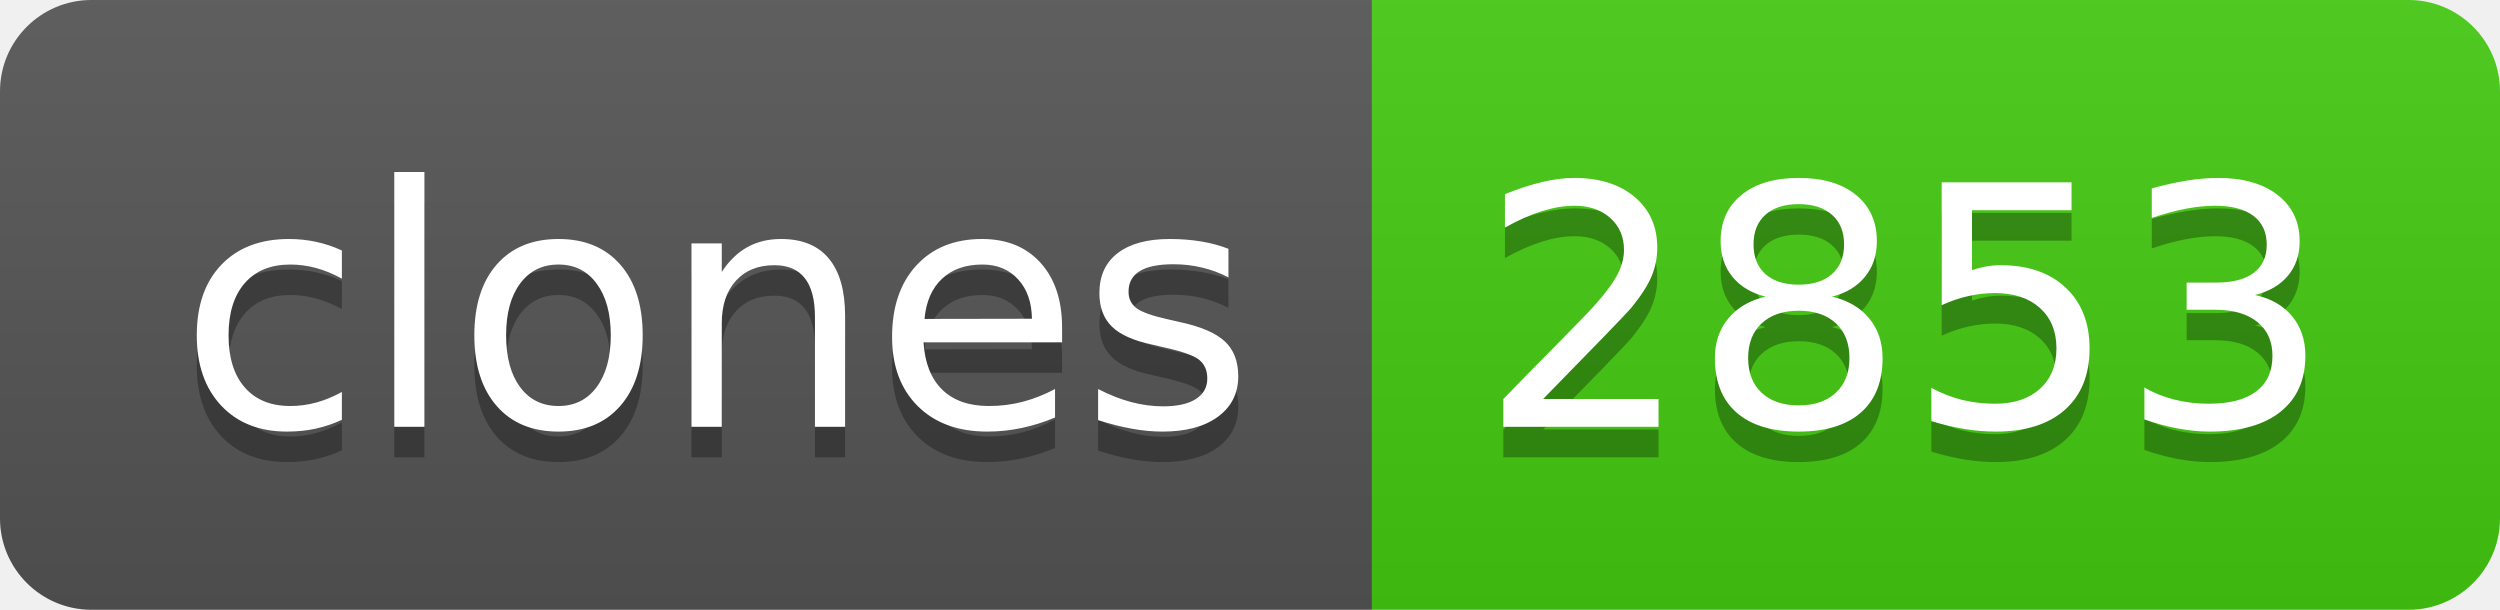
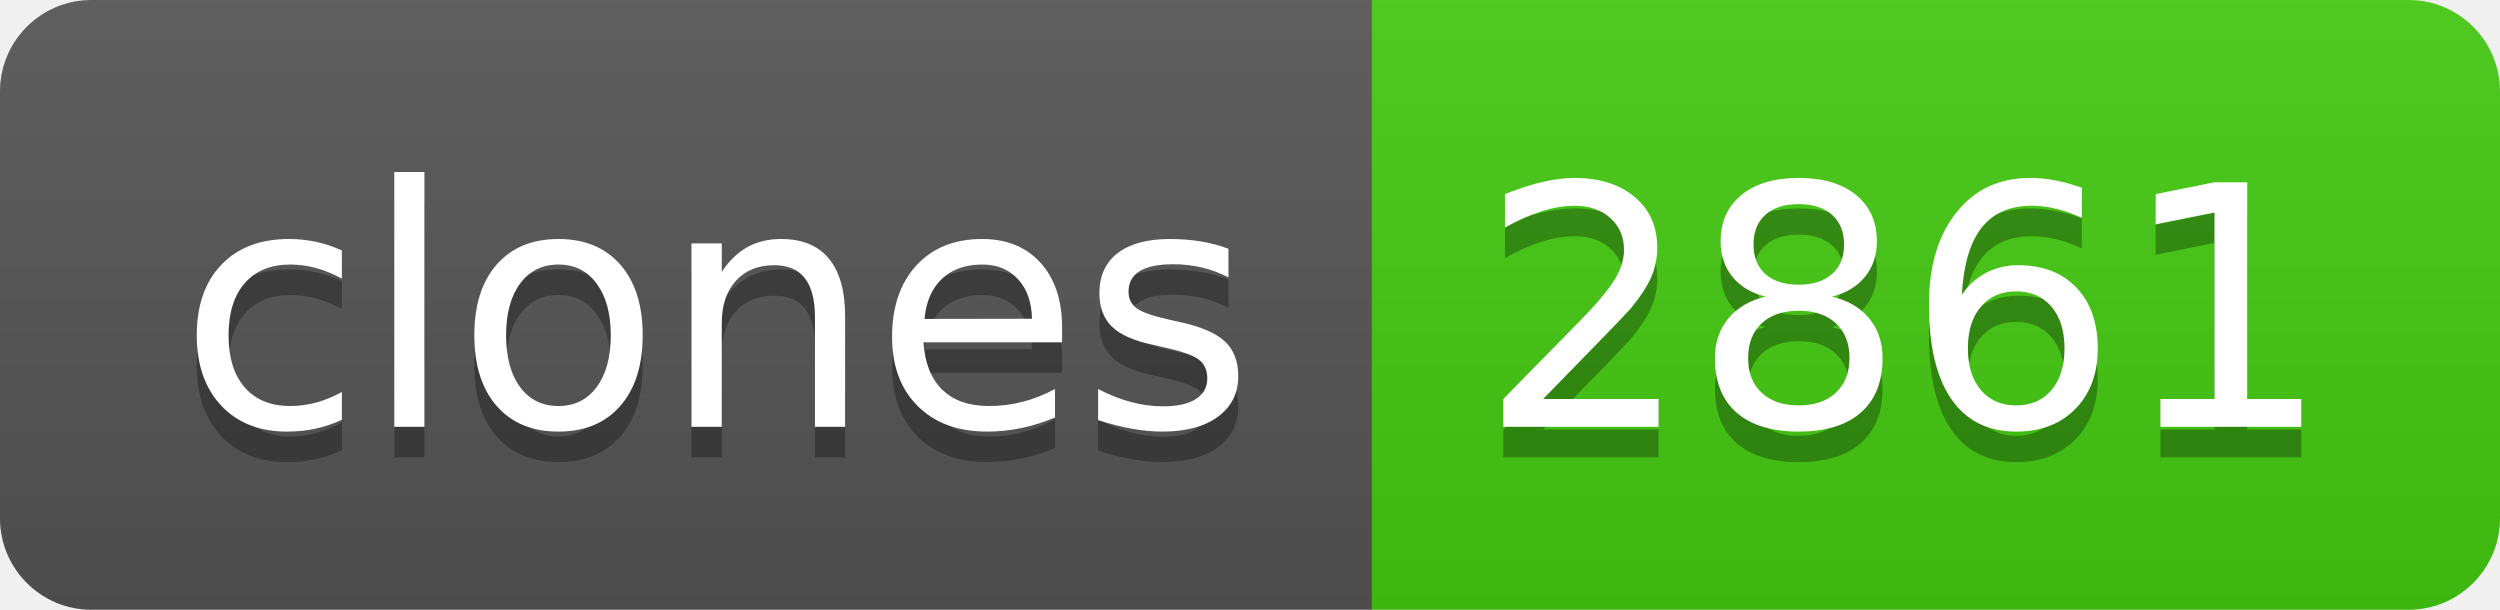
- <svg xmlns="http://www.w3.org/2000/svg" width="82" height="20" role="img" aria-label="clones: 2853">
+ <svg xmlns="http://www.w3.org/2000/svg" width="82" height="20" role="img" aria-label="clones: 2861">
  <linearGradient id="s" x2="0" y2="100%">
    <stop offset="0" stop-color="#bbb" stop-opacity=".1" />
    <stop offset="1" stop-opacity=".1" />
  </linearGradient>
  <clipPath id="r">
    <rect width="82" height="20" rx="3" fill="#fff" />
  </clipPath>
  <g clip-path="url(#r)">
    <rect width="45" height="20" fill="#555" />
    <rect x="45" width="37" height="20" fill="#4c1" />
    <rect width="82" height="20" fill="url(#s)" />
  </g>
  <g fill="#fff" text-anchor="middle" font-family="Verdana,Geneva,DejaVu Sans,sans-serif" text-rendering="geometricPrecision" font-size="110">
    <text aria-hidden="true" x="235" y="150" fill="#010101" fill-opacity=".3" transform="scale(.1)" textLength="350">clones</text>
    <text x="235" y="140" transform="scale(.1)" fill="#fff" textLength="350">clones</text>
-     <text aria-hidden="true" x="625" y="150" fill="#010101" fill-opacity=".3" transform="scale(.1)" textLength="270">2853</text>
-     <text x="625" y="140" transform="scale(.1)" fill="#fff" textLength="270">2853</text>
+     <text aria-hidden="true" x="625" y="150" fill="#010101" fill-opacity=".3" transform="scale(.1)" textLength="270">2861</text>
+     <text x="625" y="140" transform="scale(.1)" fill="#fff" textLength="270">2861</text>
  </g>
</svg>
